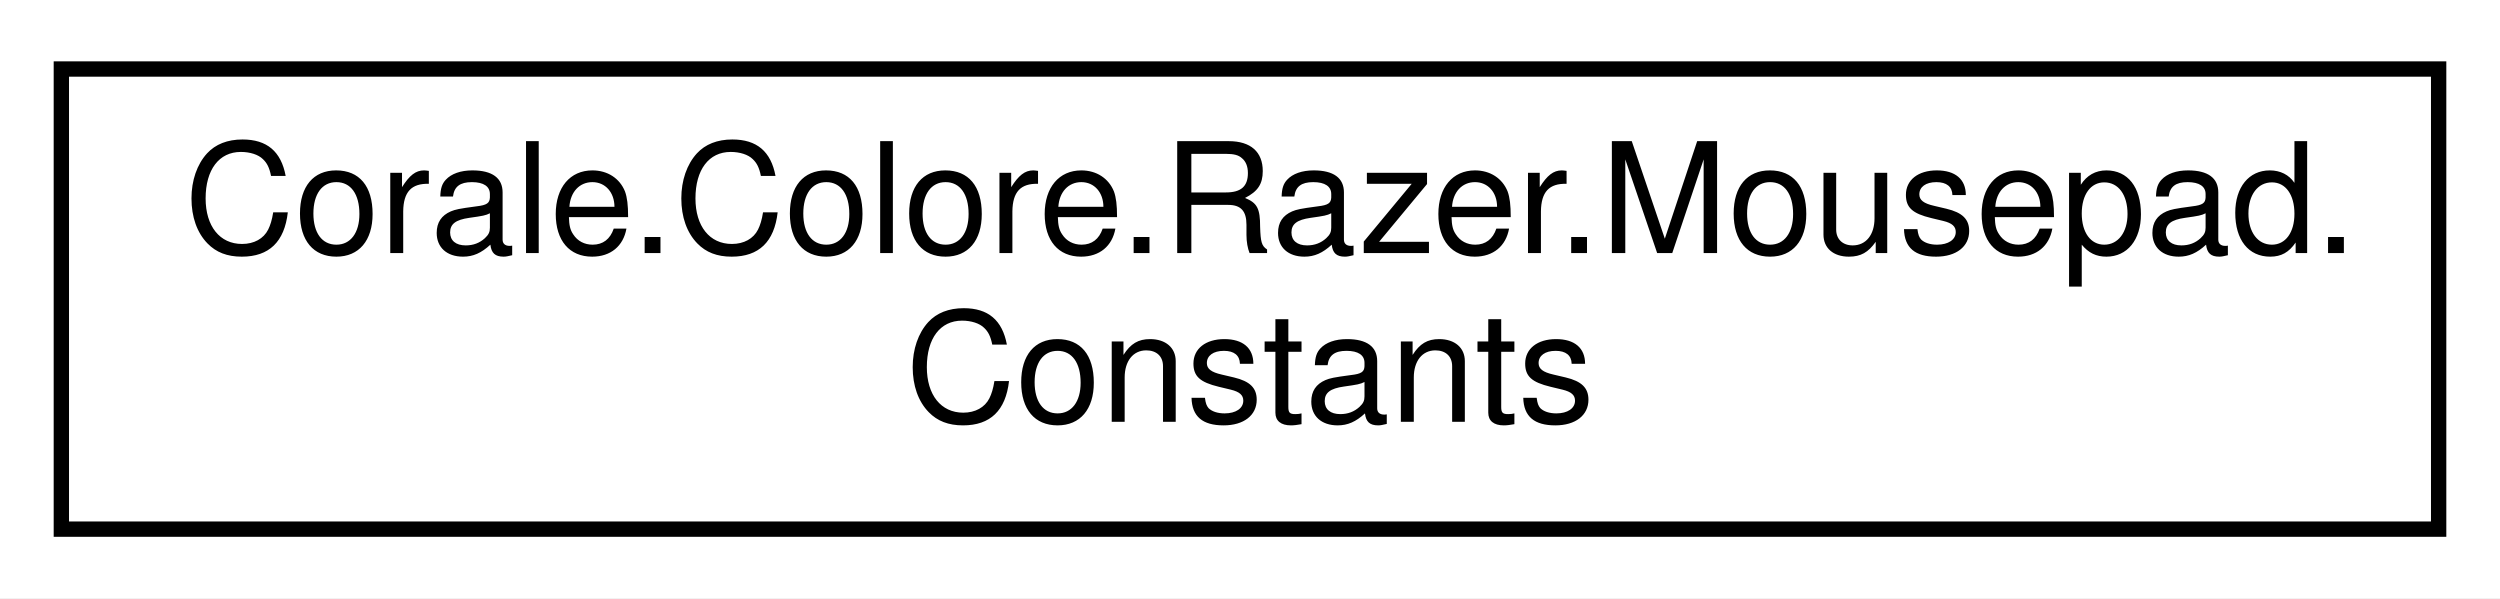
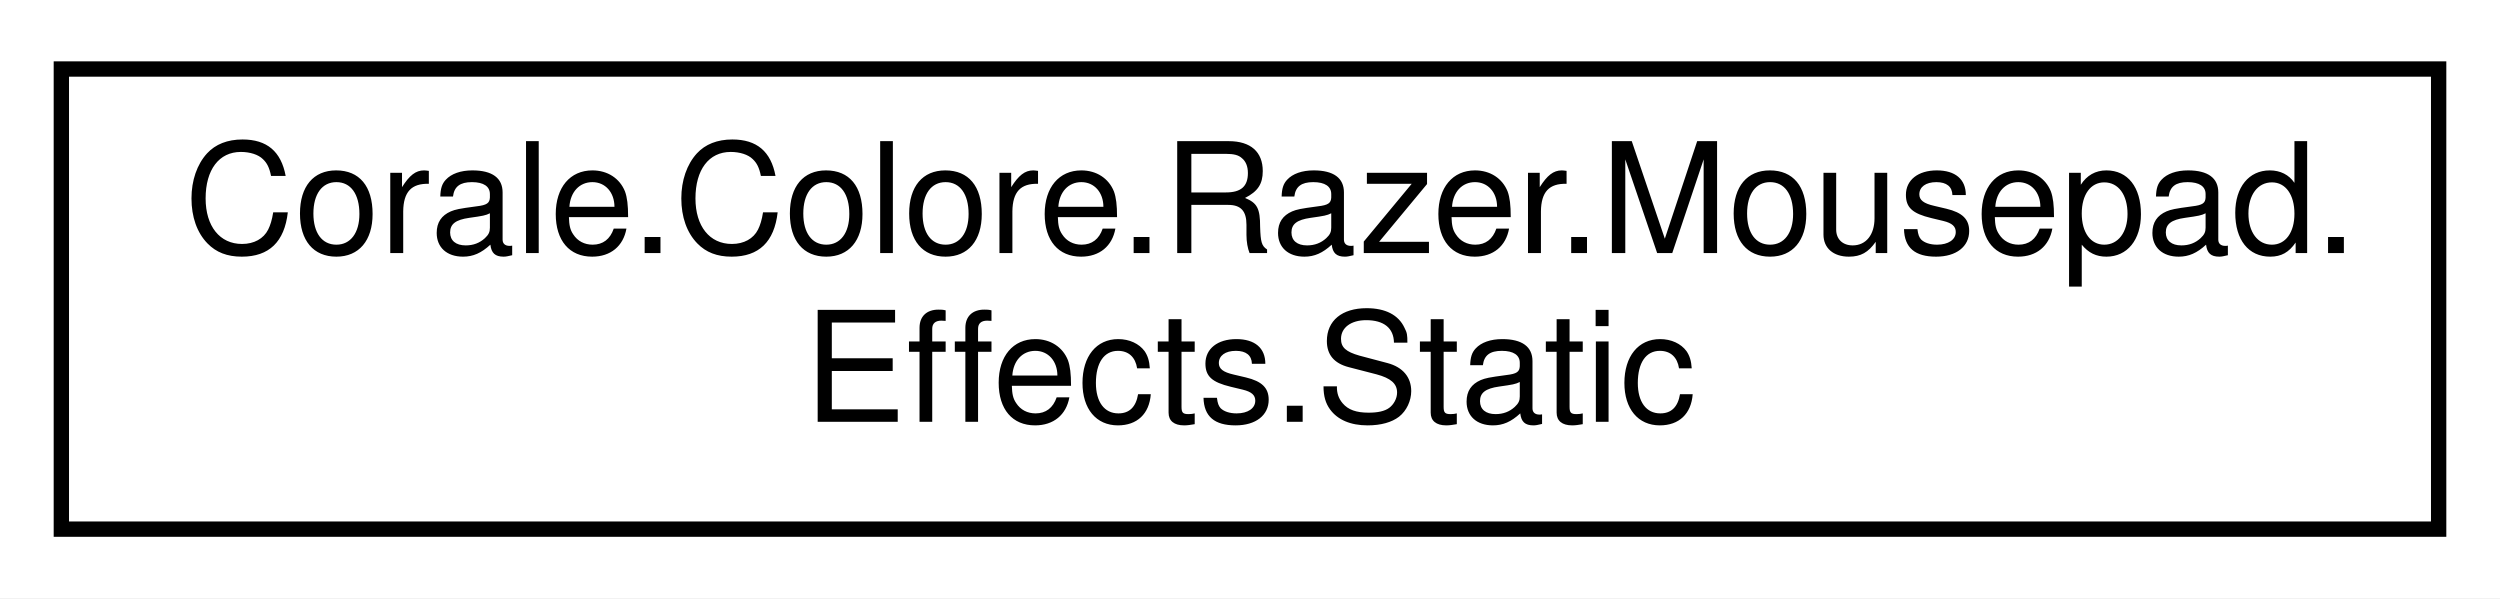
<svg xmlns="http://www.w3.org/2000/svg" xmlns:xlink="http://www.w3.org/1999/xlink" width="163pt" height="39pt" viewBox="0.00 0.00 163.00 39.00">
  <g id="graph0" class="graph" transform="scale(1 1) rotate(0) translate(4 35)">
    <polygon fill="white" stroke="none" points="-4,4 -4,-35 159,-35 159,4 -4,4" />
    <g id="node1" class="node">
      <g id="a_node1">
-         <a xlink:href="class_corale_1_1_colore_1_1_razer_1_1_mousepad_1_1_constants.html" target="_top" xlink:title="Mouse pad constants. ">
+         <a xlink:href="struct_corale_1_1_colore_1_1_razer_1_1_mousepad_1_1_effects_1_1_static.html" target="_top" xlink:title="Static effect for mouse pad. ">
          <polygon fill="white" stroke="black" points="0,-0.5 0,-30.5 155,-30.5 155,-0.5 0,-0.5" />
          <text text-anchor="start" x="8" y="-18.5" font-family="Helvetica,sans-Serif" font-size="10.00">Corale.Colore.Razer.Mousepad.</text>
-           <text text-anchor="middle" x="77.5" y="-7.5" font-family="Helvetica,sans-Serif" font-size="10.00">Constants</text>
+           <text text-anchor="middle" x="77.5" y="-7.5" font-family="Helvetica,sans-Serif" font-size="10.00">Effects.Static</text>
        </a>
      </g>
    </g>
  </g>
</svg>
